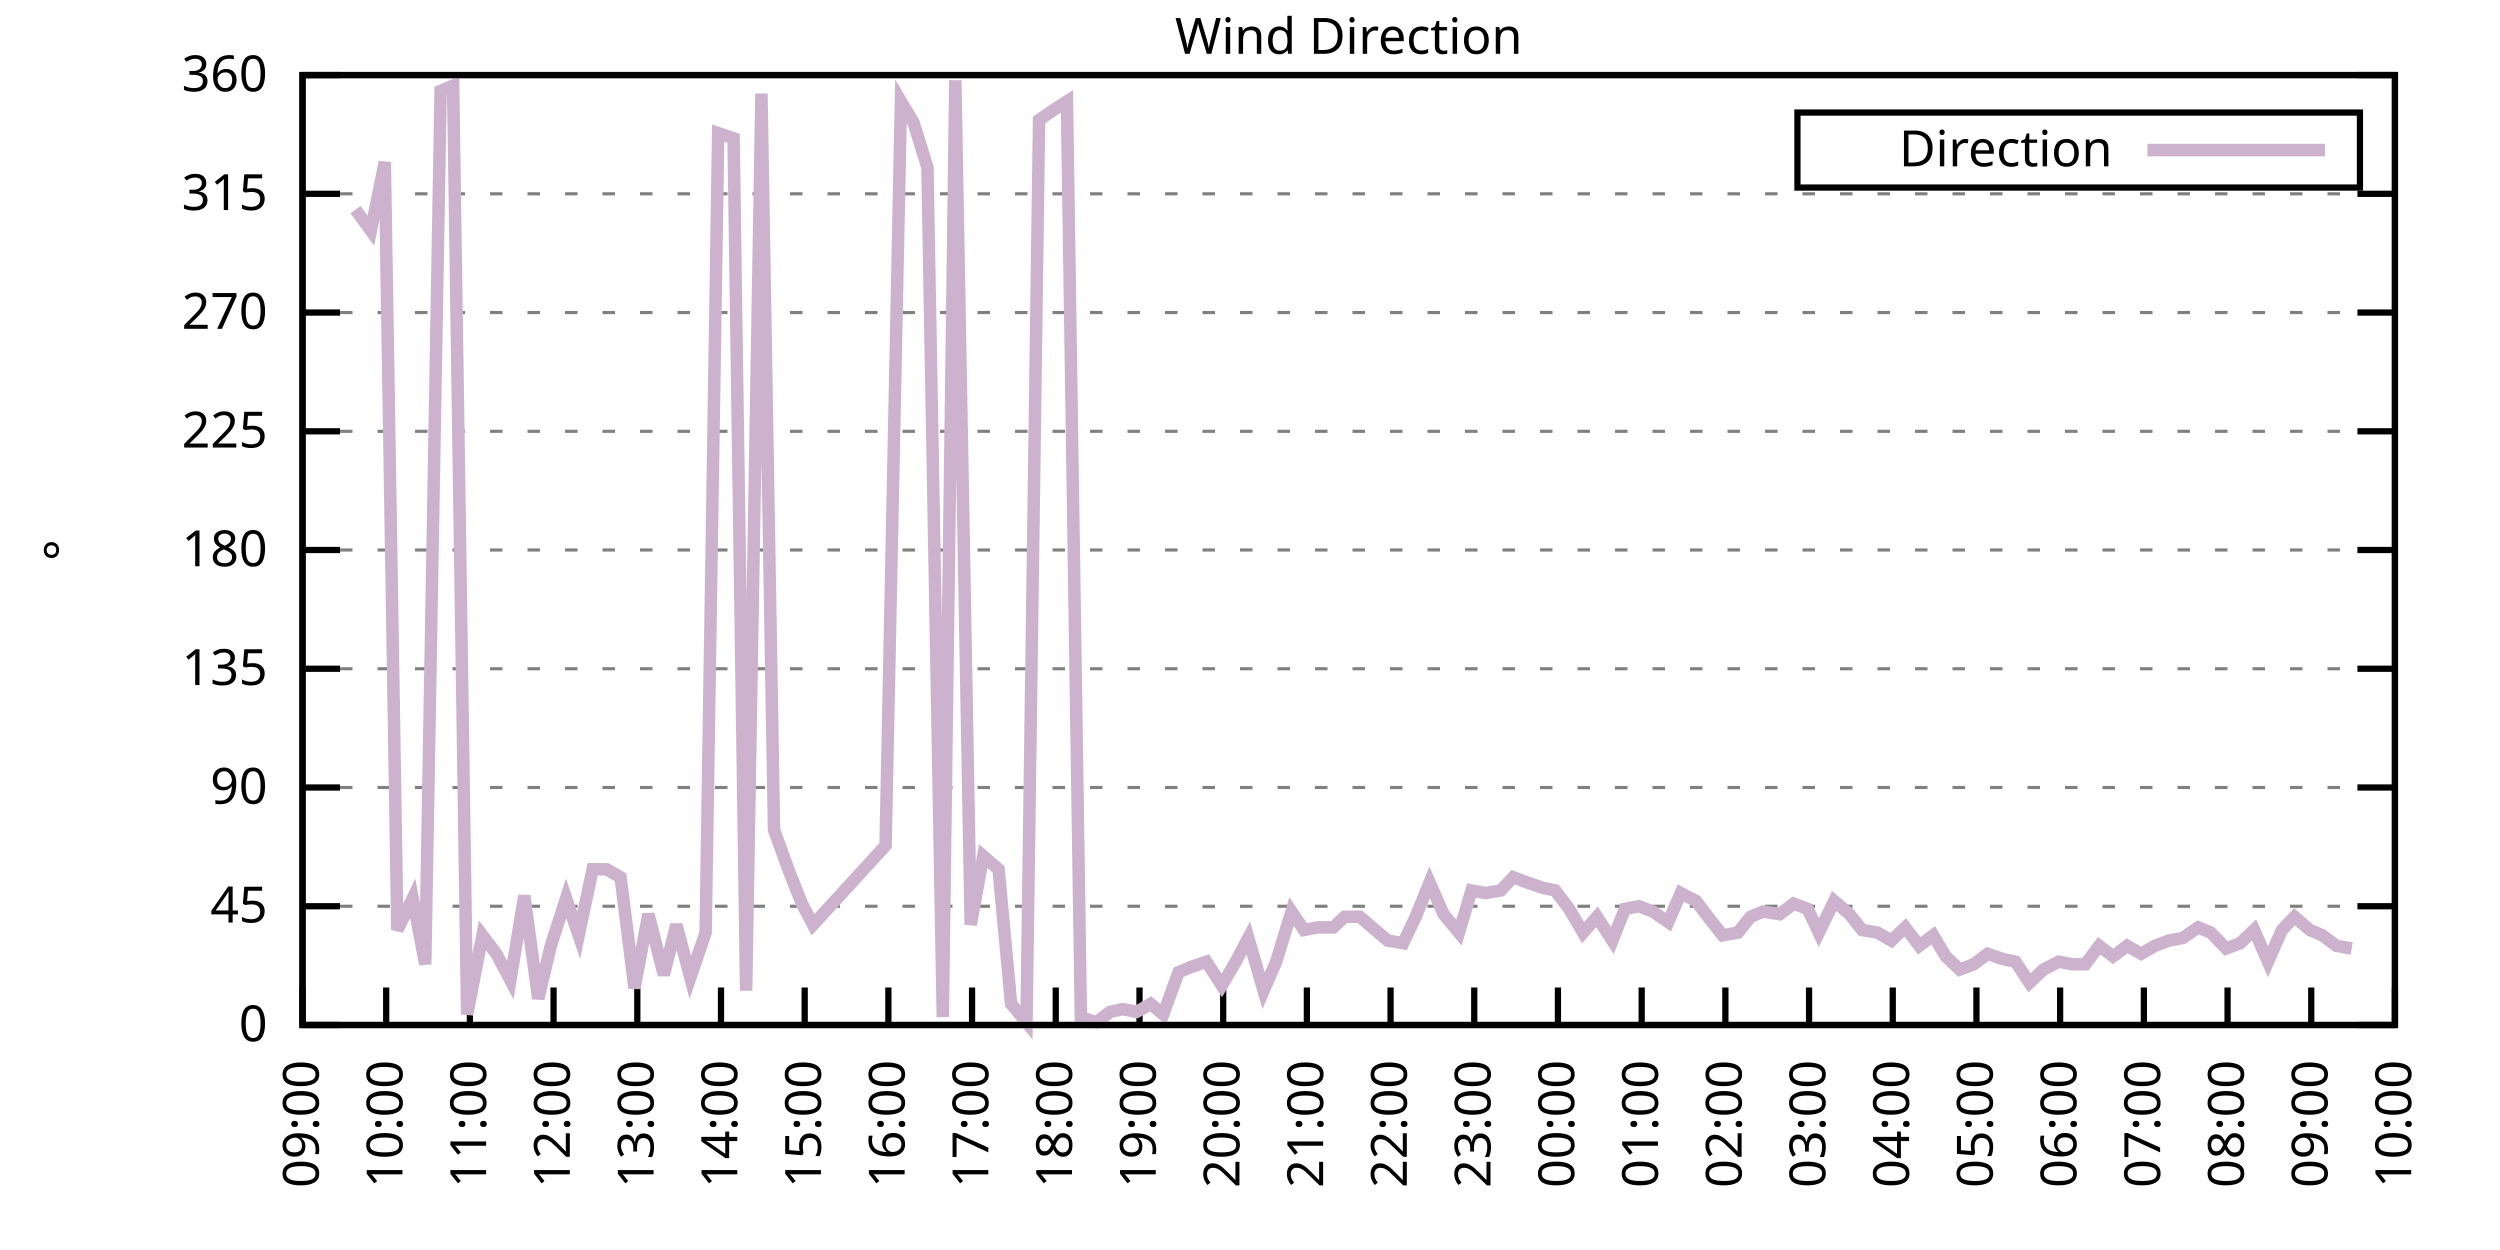
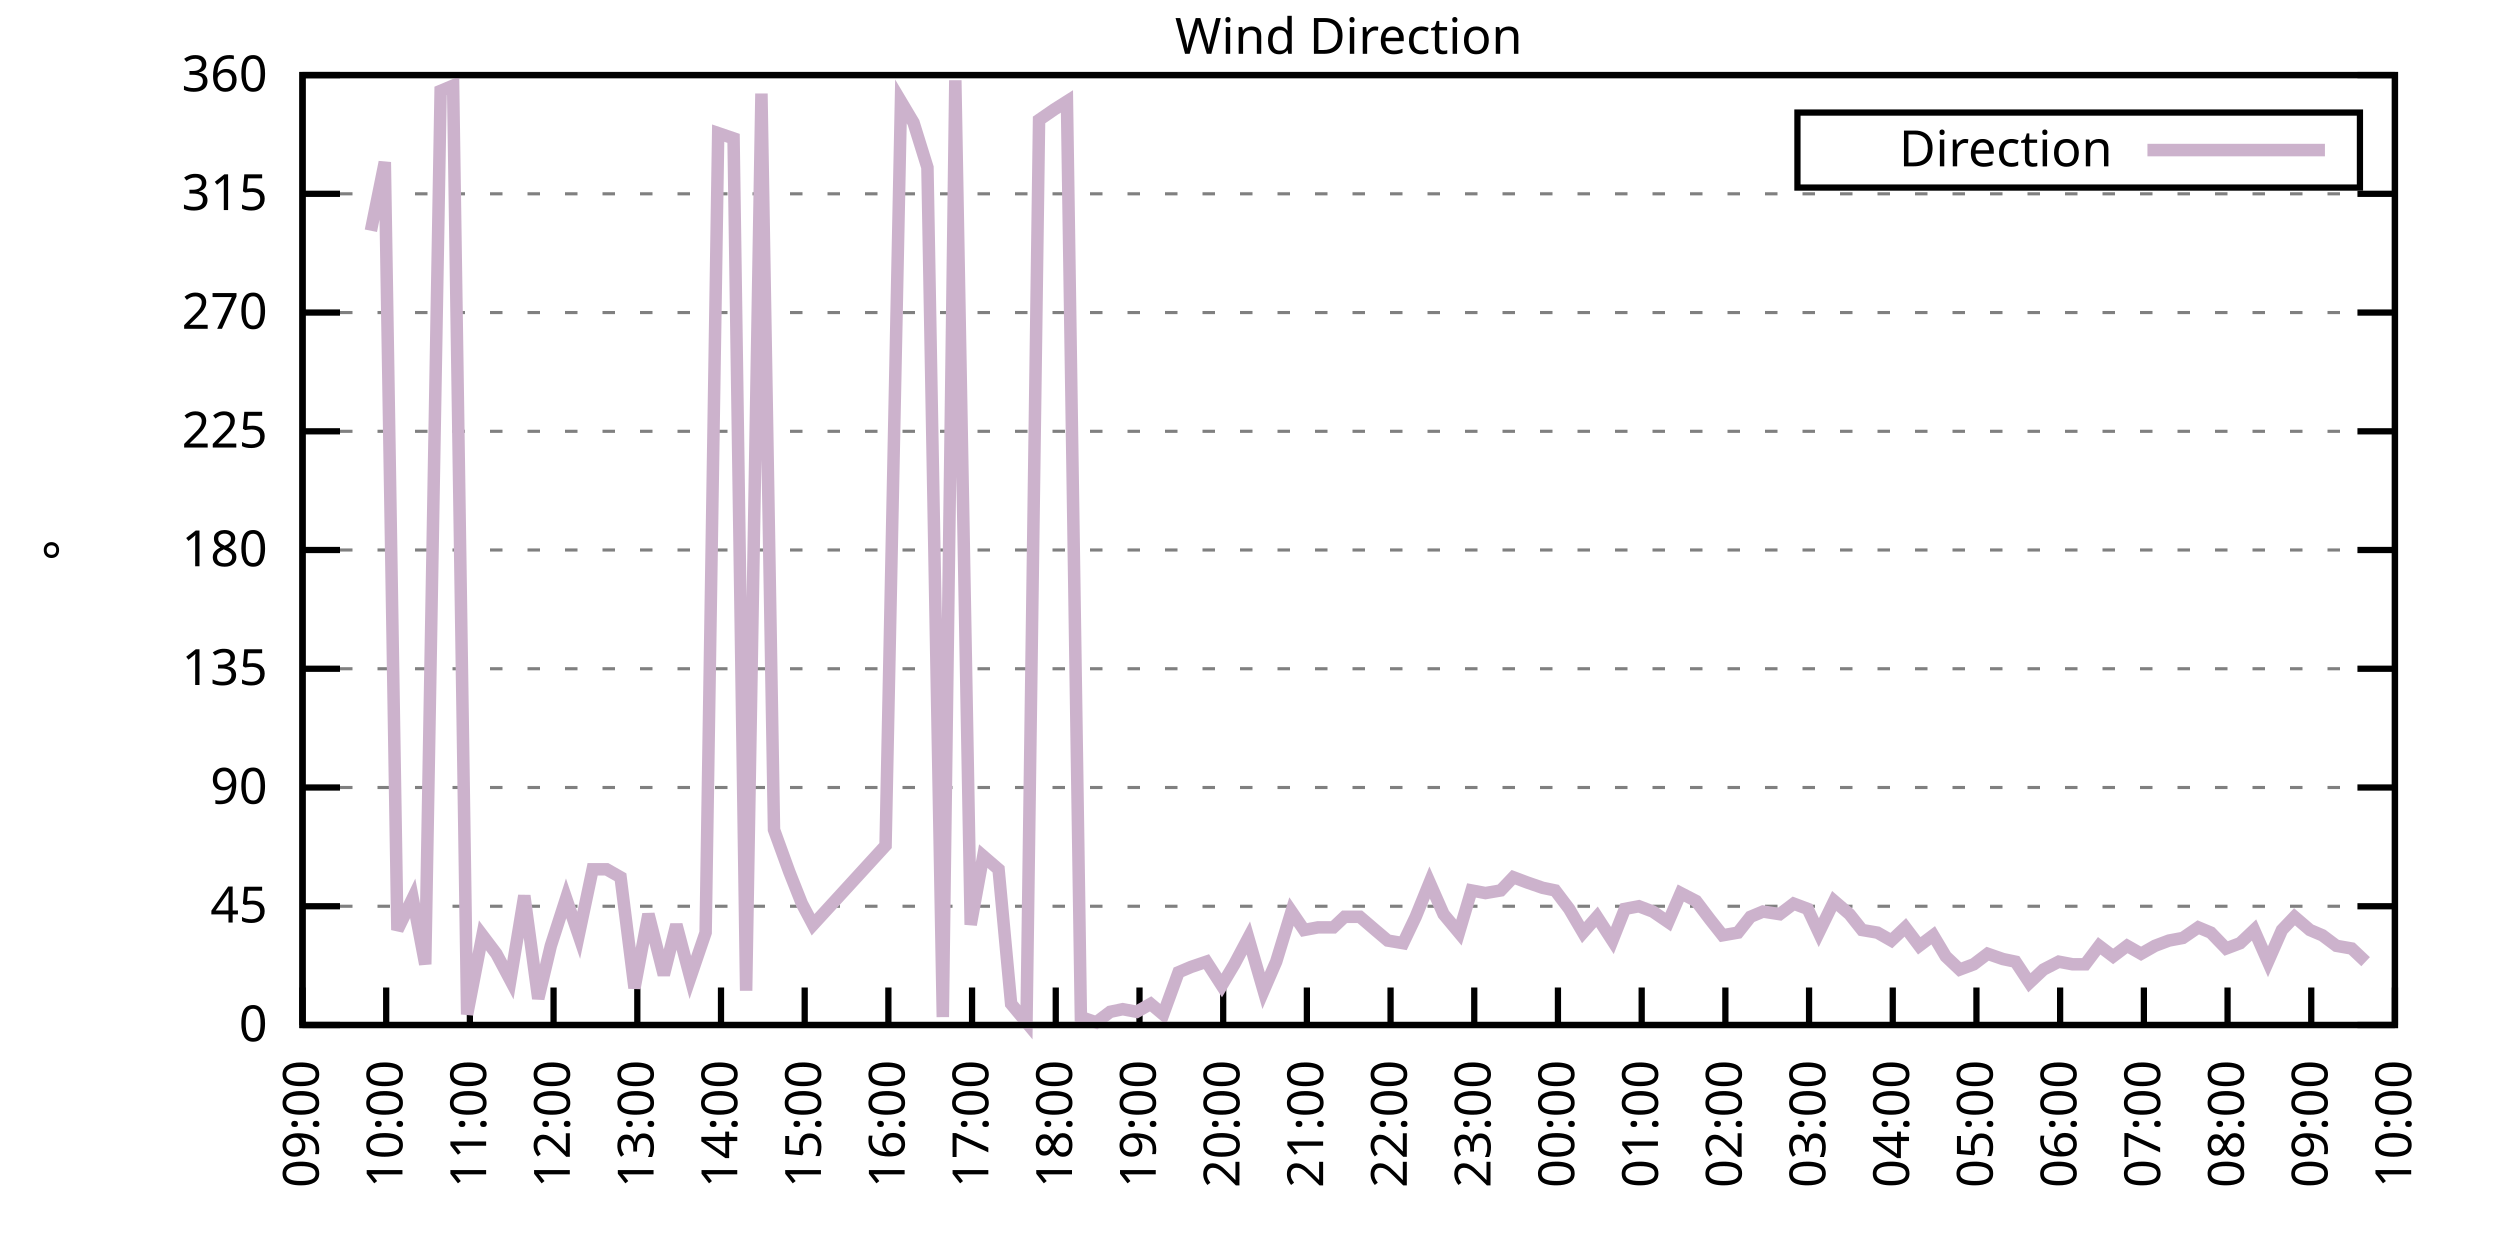
<svg xmlns="http://www.w3.org/2000/svg" xmlns:xlink="http://www.w3.org/1999/xlink" width="400" height="200" viewBox="0 0 400 200">
  <g id="gnuplot_canvas">
    <rect x="0" y="0" width="400" height="200" fill="none" />
    <defs>
      <circle id="gpDot" r="0.5" stroke-width="0.5" stroke="currentColor" />
      <path id="gpPt0" stroke-width="0.333" stroke="currentColor" d="M-1,0 h2 M0,-1 v2" />
      <path id="gpPt1" stroke-width="0.333" stroke="currentColor" d="M-1,-1 L1,1 M1,-1 L-1,1" />
      <path id="gpPt2" stroke-width="0.333" stroke="currentColor" d="M-1,0 L1,0 M0,-1 L0,1 M-1,-1 L1,1 M-1,1 L1,-1" />
      <rect id="gpPt3" stroke-width="0.333" stroke="currentColor" x="-1" y="-1" width="2" height="2" />
      <rect id="gpPt4" stroke-width="0.333" stroke="currentColor" fill="currentColor" x="-1" y="-1" width="2" height="2" />
      <circle id="gpPt5" stroke-width="0.333" stroke="currentColor" cx="0" cy="0" r="1" />
      <use xlink:href="#gpPt5" id="gpPt6" fill="currentColor" stroke="none" />
      <path id="gpPt7" stroke-width="0.333" stroke="currentColor" d="M0,-1.33 L-1.33,0.67 L1.33,0.67 z" />
      <use xlink:href="#gpPt7" id="gpPt8" fill="currentColor" stroke="none" />
      <use xlink:href="#gpPt7" id="gpPt9" stroke="currentColor" transform="rotate(180)" />
      <use xlink:href="#gpPt9" id="gpPt10" fill="currentColor" stroke="none" />
      <use xlink:href="#gpPt3" id="gpPt11" stroke="currentColor" transform="rotate(45)" />
      <use xlink:href="#gpPt11" id="gpPt12" fill="currentColor" stroke="none" />
      <path id="gpPt13" stroke-width="0.333" stroke="currentColor" d="M0,1.330 L1.265,0.411 L0.782,-1.067 L-0.782,-1.076 L-1.265,0.411 z" />
      <use xlink:href="#gpPt13" id="gpPt14" fill="currentColor" stroke="none" />
      <filter id="textbox" filterUnits="objectBoundingBox" x="0" y="0" height="1" width="1">
        <feFlood flood-color="white" flood-opacity="1" result="bgnd" />
        <feComposite in="SourceGraphic" in2="bgnd" operator="atop" />
      </filter>
      <filter id="greybox" filterUnits="objectBoundingBox" x="0" y="0" height="1" width="1">
        <feFlood flood-color="lightgrey" flood-opacity="1" result="grey" />
        <feComposite in="SourceGraphic" in2="grey" operator="atop" />
      </filter>
    </defs>
    <g fill="none" color="white" stroke="currentColor" stroke-width="1.00" stroke-linecap="butt" stroke-linejoin="miter">
</g>
    <g fill="none" color="black" stroke="currentColor" stroke-width="1.00" stroke-linecap="butt" stroke-linejoin="miter">
      <g stroke="none" shape-rendering="crispEdges">
        <polygon fill="rgb(255, 255, 255)" points="48.40,164.00 383.18,164.00 383.18,12.02 48.40,12.02 " />
      </g>
    </g>
    <g fill="none" color="black" stroke="currentColor" stroke-width="1.00" stroke-linecap="butt" stroke-linejoin="miter">
</g>
    <g fill="none" color="black" stroke="black" stroke-width="0.50" stroke-linecap="butt" stroke-linejoin="miter">
</g>
    <g fill="none" color="gray" stroke="currentColor" stroke-width="0.50" stroke-linecap="butt" stroke-linejoin="miter">
      <path stroke="gray" stroke-dasharray="2,4" class="gridline" d="M48.40,164.00 L383.19,164.00  " />
    </g>
    <g fill="none" color="gray" stroke="gray" stroke-width="1.00" stroke-linecap="butt" stroke-linejoin="miter">
</g>
    <g fill="none" color="black" stroke="currentColor" stroke-width="1.00" stroke-linecap="butt" stroke-linejoin="miter">
      <path stroke="black" d="M48.40,164.00 L54.40,164.00 M383.19,164.00 L377.19,164.00  " />
      <g transform="translate(42.80,166.60)" stroke="none" fill="black" font-family="Sans" font-size="8.00" text-anchor="end">
        <text>
          <tspan font-family="Sans"> 0</tspan>
        </text>
      </g>
    </g>
    <g fill="none" color="black" stroke="currentColor" stroke-width="1.00" stroke-linecap="butt" stroke-linejoin="miter">
</g>
    <g fill="none" color="black" stroke="black" stroke-width="0.50" stroke-linecap="butt" stroke-linejoin="miter">
</g>
    <g fill="none" color="gray" stroke="currentColor" stroke-width="0.50" stroke-linecap="butt" stroke-linejoin="miter">
      <path stroke="gray" stroke-dasharray="2,4" class="gridline" d="M48.40,145.00 L383.19,145.00  " />
    </g>
    <g fill="none" color="gray" stroke="gray" stroke-width="1.00" stroke-linecap="butt" stroke-linejoin="miter">
</g>
    <g fill="none" color="black" stroke="currentColor" stroke-width="1.00" stroke-linecap="butt" stroke-linejoin="miter">
      <path stroke="black" d="M48.40,145.00 L54.40,145.00 M383.19,145.00 L377.19,145.00  " />
      <g transform="translate(42.80,147.60)" stroke="none" fill="black" font-family="Sans" font-size="8.00" text-anchor="end">
        <text>
          <tspan font-family="Sans"> 45</tspan>
        </text>
      </g>
    </g>
    <g fill="none" color="black" stroke="currentColor" stroke-width="1.00" stroke-linecap="butt" stroke-linejoin="miter">
</g>
    <g fill="none" color="black" stroke="black" stroke-width="0.50" stroke-linecap="butt" stroke-linejoin="miter">
</g>
    <g fill="none" color="gray" stroke="currentColor" stroke-width="0.50" stroke-linecap="butt" stroke-linejoin="miter">
      <path stroke="gray" stroke-dasharray="2,4" class="gridline" d="M48.40,126.00 L383.19,126.00  " />
    </g>
    <g fill="none" color="gray" stroke="gray" stroke-width="1.00" stroke-linecap="butt" stroke-linejoin="miter">
</g>
    <g fill="none" color="black" stroke="currentColor" stroke-width="1.00" stroke-linecap="butt" stroke-linejoin="miter">
      <path stroke="black" d="M48.40,126.00 L54.40,126.00 M383.19,126.00 L377.19,126.00  " />
      <g transform="translate(42.80,128.60)" stroke="none" fill="black" font-family="Sans" font-size="8.00" text-anchor="end">
        <text>
          <tspan font-family="Sans"> 90</tspan>
        </text>
      </g>
    </g>
    <g fill="none" color="black" stroke="currentColor" stroke-width="1.00" stroke-linecap="butt" stroke-linejoin="miter">
</g>
    <g fill="none" color="black" stroke="black" stroke-width="0.50" stroke-linecap="butt" stroke-linejoin="miter">
</g>
    <g fill="none" color="gray" stroke="currentColor" stroke-width="0.50" stroke-linecap="butt" stroke-linejoin="miter">
      <path stroke="gray" stroke-dasharray="2,4" class="gridline" d="M48.40,107.00 L383.19,107.00  " />
    </g>
    <g fill="none" color="gray" stroke="gray" stroke-width="1.00" stroke-linecap="butt" stroke-linejoin="miter">
</g>
    <g fill="none" color="black" stroke="currentColor" stroke-width="1.00" stroke-linecap="butt" stroke-linejoin="miter">
      <path stroke="black" d="M48.40,107.00 L54.40,107.00 M383.19,107.00 L377.19,107.00  " />
      <g transform="translate(42.80,109.60)" stroke="none" fill="black" font-family="Sans" font-size="8.00" text-anchor="end">
        <text>
          <tspan font-family="Sans"> 135</tspan>
        </text>
      </g>
    </g>
    <g fill="none" color="black" stroke="currentColor" stroke-width="1.00" stroke-linecap="butt" stroke-linejoin="miter">
</g>
    <g fill="none" color="black" stroke="black" stroke-width="0.50" stroke-linecap="butt" stroke-linejoin="miter">
</g>
    <g fill="none" color="gray" stroke="currentColor" stroke-width="0.50" stroke-linecap="butt" stroke-linejoin="miter">
      <path stroke="gray" stroke-dasharray="2,4" class="gridline" d="M48.40,88.00 L383.19,88.00  " />
    </g>
    <g fill="none" color="gray" stroke="gray" stroke-width="1.00" stroke-linecap="butt" stroke-linejoin="miter">
</g>
    <g fill="none" color="black" stroke="currentColor" stroke-width="1.00" stroke-linecap="butt" stroke-linejoin="miter">
      <path stroke="black" d="M48.40,88.00 L54.40,88.00 M383.19,88.00 L377.19,88.00  " />
      <g transform="translate(42.80,90.60)" stroke="none" fill="black" font-family="Sans" font-size="8.00" text-anchor="end">
        <text>
          <tspan font-family="Sans"> 180</tspan>
        </text>
      </g>
    </g>
    <g fill="none" color="black" stroke="currentColor" stroke-width="1.00" stroke-linecap="butt" stroke-linejoin="miter">
</g>
    <g fill="none" color="black" stroke="black" stroke-width="0.50" stroke-linecap="butt" stroke-linejoin="miter">
</g>
    <g fill="none" color="gray" stroke="currentColor" stroke-width="0.50" stroke-linecap="butt" stroke-linejoin="miter">
      <path stroke="gray" stroke-dasharray="2,4" class="gridline" d="M48.40,69.01 L383.19,69.01  " />
    </g>
    <g fill="none" color="gray" stroke="gray" stroke-width="1.00" stroke-linecap="butt" stroke-linejoin="miter">
</g>
    <g fill="none" color="black" stroke="currentColor" stroke-width="1.00" stroke-linecap="butt" stroke-linejoin="miter">
      <path stroke="black" d="M48.40,69.01 L54.40,69.01 M383.19,69.01 L377.19,69.01  " />
      <g transform="translate(42.80,71.61)" stroke="none" fill="black" font-family="Sans" font-size="8.00" text-anchor="end">
        <text>
          <tspan font-family="Sans"> 225</tspan>
        </text>
      </g>
    </g>
    <g fill="none" color="black" stroke="currentColor" stroke-width="1.00" stroke-linecap="butt" stroke-linejoin="miter">
</g>
    <g fill="none" color="black" stroke="black" stroke-width="0.50" stroke-linecap="butt" stroke-linejoin="miter">
</g>
    <g fill="none" color="gray" stroke="currentColor" stroke-width="0.50" stroke-linecap="butt" stroke-linejoin="miter">
      <path stroke="gray" stroke-dasharray="2,4" class="gridline" d="M48.40,50.01 L383.19,50.01  " />
    </g>
    <g fill="none" color="gray" stroke="gray" stroke-width="1.00" stroke-linecap="butt" stroke-linejoin="miter">
</g>
    <g fill="none" color="black" stroke="currentColor" stroke-width="1.00" stroke-linecap="butt" stroke-linejoin="miter">
      <path stroke="black" d="M48.40,50.01 L54.40,50.01 M383.19,50.01 L377.19,50.01  " />
      <g transform="translate(42.80,52.61)" stroke="none" fill="black" font-family="Sans" font-size="8.00" text-anchor="end">
        <text>
          <tspan font-family="Sans"> 270</tspan>
        </text>
      </g>
    </g>
    <g fill="none" color="black" stroke="currentColor" stroke-width="1.00" stroke-linecap="butt" stroke-linejoin="miter">
</g>
    <g fill="none" color="black" stroke="black" stroke-width="0.50" stroke-linecap="butt" stroke-linejoin="miter">
</g>
    <g fill="none" color="gray" stroke="currentColor" stroke-width="0.50" stroke-linecap="butt" stroke-linejoin="miter">
      <path stroke="gray" stroke-dasharray="2,4" class="gridline" d="M48.40,31.01 L383.19,31.01  " />
    </g>
    <g fill="none" color="gray" stroke="gray" stroke-width="1.00" stroke-linecap="butt" stroke-linejoin="miter">
</g>
    <g fill="none" color="black" stroke="currentColor" stroke-width="1.00" stroke-linecap="butt" stroke-linejoin="miter">
      <path stroke="black" d="M48.40,31.01 L54.40,31.01 M383.19,31.01 L377.19,31.01  " />
      <g transform="translate(42.80,33.61)" stroke="none" fill="black" font-family="Sans" font-size="8.00" text-anchor="end">
        <text>
          <tspan font-family="Sans"> 315</tspan>
        </text>
      </g>
    </g>
    <g fill="none" color="black" stroke="currentColor" stroke-width="1.00" stroke-linecap="butt" stroke-linejoin="miter">
</g>
    <g fill="none" color="black" stroke="black" stroke-width="0.50" stroke-linecap="butt" stroke-linejoin="miter">
</g>
    <g fill="none" color="gray" stroke="currentColor" stroke-width="0.50" stroke-linecap="butt" stroke-linejoin="miter">
      <path stroke="gray" stroke-dasharray="2,4" class="gridline" d="M48.40,12.01 L383.19,12.01  " />
    </g>
    <g fill="none" color="gray" stroke="gray" stroke-width="1.00" stroke-linecap="butt" stroke-linejoin="miter">
</g>
    <g fill="none" color="black" stroke="currentColor" stroke-width="1.00" stroke-linecap="butt" stroke-linejoin="miter">
      <path stroke="black" d="M48.40,12.01 L54.40,12.01 M383.19,12.01 L377.19,12.01  " />
      <g transform="translate(42.80,14.61)" stroke="none" fill="black" font-family="Sans" font-size="8.00" text-anchor="end">
        <text>
          <tspan font-family="Sans"> 360</tspan>
        </text>
      </g>
    </g>
    <g fill="none" color="black" stroke="currentColor" stroke-width="1.00" stroke-linecap="butt" stroke-linejoin="miter">
      <path stroke="black" d="M48.40,164.00 L48.40,158.00  " />
      <g transform="translate(51.00,169.60) rotate(270.00)" stroke="none" fill="black" font-family="Sans" font-size="8.00" text-anchor="end">
        <text>
          <tspan font-family="Sans">09:00</tspan>
        </text>
      </g>
    </g>
    <g fill="none" color="black" stroke="currentColor" stroke-width="1.00" stroke-linecap="butt" stroke-linejoin="miter">
      <path stroke="black" d="M61.79,164.00 L61.79,158.00  " />
      <g transform="translate(64.39,169.60) rotate(270.00)" stroke="none" fill="black" font-family="Sans" font-size="8.00" text-anchor="end">
        <text>
          <tspan font-family="Sans">10:00</tspan>
        </text>
      </g>
    </g>
    <g fill="none" color="black" stroke="currentColor" stroke-width="1.00" stroke-linecap="butt" stroke-linejoin="miter">
      <path stroke="black" d="M75.18,164.00 L75.18,158.00  " />
      <g transform="translate(77.78,169.60) rotate(270.00)" stroke="none" fill="black" font-family="Sans" font-size="8.00" text-anchor="end">
        <text>
          <tspan font-family="Sans">11:00</tspan>
        </text>
      </g>
    </g>
    <g fill="none" color="black" stroke="currentColor" stroke-width="1.00" stroke-linecap="butt" stroke-linejoin="miter">
      <path stroke="black" d="M88.57,164.00 L88.57,158.00  " />
      <g transform="translate(91.17,169.60) rotate(270.00)" stroke="none" fill="black" font-family="Sans" font-size="8.00" text-anchor="end">
        <text>
          <tspan font-family="Sans">12:00</tspan>
        </text>
      </g>
    </g>
    <g fill="none" color="black" stroke="currentColor" stroke-width="1.00" stroke-linecap="butt" stroke-linejoin="miter">
      <path stroke="black" d="M101.97,164.00 L101.97,158.00  " />
      <g transform="translate(104.57,169.60) rotate(270.00)" stroke="none" fill="black" font-family="Sans" font-size="8.00" text-anchor="end">
        <text>
          <tspan font-family="Sans">13:00</tspan>
        </text>
      </g>
    </g>
    <g fill="none" color="black" stroke="currentColor" stroke-width="1.00" stroke-linecap="butt" stroke-linejoin="miter">
      <path stroke="black" d="M115.36,164.00 L115.36,158.00  " />
      <g transform="translate(117.96,169.60) rotate(270.00)" stroke="none" fill="black" font-family="Sans" font-size="8.00" text-anchor="end">
        <text>
          <tspan font-family="Sans">14:00</tspan>
        </text>
      </g>
    </g>
    <g fill="none" color="black" stroke="currentColor" stroke-width="1.00" stroke-linecap="butt" stroke-linejoin="miter">
      <path stroke="black" d="M128.75,164.00 L128.75,158.00  " />
      <g transform="translate(131.35,169.60) rotate(270.00)" stroke="none" fill="black" font-family="Sans" font-size="8.00" text-anchor="end">
        <text>
          <tspan font-family="Sans">15:00</tspan>
        </text>
      </g>
    </g>
    <g fill="none" color="black" stroke="currentColor" stroke-width="1.00" stroke-linecap="butt" stroke-linejoin="miter">
      <path stroke="black" d="M142.14,164.00 L142.14,158.00  " />
      <g transform="translate(144.74,169.60) rotate(270.00)" stroke="none" fill="black" font-family="Sans" font-size="8.00" text-anchor="end">
        <text>
          <tspan font-family="Sans">16:00</tspan>
        </text>
      </g>
    </g>
    <g fill="none" color="black" stroke="currentColor" stroke-width="1.00" stroke-linecap="butt" stroke-linejoin="miter">
      <path stroke="black" d="M155.53,164.00 L155.53,158.00  " />
      <g transform="translate(158.13,169.60) rotate(270.00)" stroke="none" fill="black" font-family="Sans" font-size="8.00" text-anchor="end">
        <text>
          <tspan font-family="Sans">17:00</tspan>
        </text>
      </g>
    </g>
    <g fill="none" color="black" stroke="currentColor" stroke-width="1.00" stroke-linecap="butt" stroke-linejoin="miter">
      <path stroke="black" d="M168.92,164.00 L168.92,158.00  " />
      <g transform="translate(171.52,169.60) rotate(270.00)" stroke="none" fill="black" font-family="Sans" font-size="8.00" text-anchor="end">
        <text>
          <tspan font-family="Sans">18:00</tspan>
        </text>
      </g>
    </g>
    <g fill="none" color="black" stroke="currentColor" stroke-width="1.00" stroke-linecap="butt" stroke-linejoin="miter">
      <path stroke="black" d="M182.32,164.00 L182.32,158.00  " />
      <g transform="translate(184.92,169.60) rotate(270.00)" stroke="none" fill="black" font-family="Sans" font-size="8.00" text-anchor="end">
        <text>
          <tspan font-family="Sans">19:00</tspan>
        </text>
      </g>
    </g>
    <g fill="none" color="black" stroke="currentColor" stroke-width="1.00" stroke-linecap="butt" stroke-linejoin="miter">
      <path stroke="black" d="M195.71,164.00 L195.71,158.00  " />
      <g transform="translate(198.31,169.60) rotate(270.00)" stroke="none" fill="black" font-family="Sans" font-size="8.00" text-anchor="end">
        <text>
          <tspan font-family="Sans">20:00</tspan>
        </text>
      </g>
    </g>
    <g fill="none" color="black" stroke="currentColor" stroke-width="1.00" stroke-linecap="butt" stroke-linejoin="miter">
      <path stroke="black" d="M209.10,164.00 L209.10,158.00  " />
      <g transform="translate(211.70,169.60) rotate(270.00)" stroke="none" fill="black" font-family="Sans" font-size="8.00" text-anchor="end">
        <text>
          <tspan font-family="Sans">21:00</tspan>
        </text>
      </g>
    </g>
    <g fill="none" color="black" stroke="currentColor" stroke-width="1.00" stroke-linecap="butt" stroke-linejoin="miter">
      <path stroke="black" d="M222.49,164.00 L222.49,158.00  " />
      <g transform="translate(225.09,169.60) rotate(270.00)" stroke="none" fill="black" font-family="Sans" font-size="8.00" text-anchor="end">
        <text>
          <tspan font-family="Sans">22:00</tspan>
        </text>
      </g>
    </g>
    <g fill="none" color="black" stroke="currentColor" stroke-width="1.00" stroke-linecap="butt" stroke-linejoin="miter">
      <path stroke="black" d="M235.88,164.00 L235.88,158.00  " />
      <g transform="translate(238.48,169.60) rotate(270.00)" stroke="none" fill="black" font-family="Sans" font-size="8.00" text-anchor="end">
        <text>
          <tspan font-family="Sans">23:00</tspan>
        </text>
      </g>
    </g>
    <g fill="none" color="black" stroke="currentColor" stroke-width="1.00" stroke-linecap="butt" stroke-linejoin="miter">
      <path stroke="black" d="M249.27,164.00 L249.27,158.00  " />
      <g transform="translate(251.87,169.60) rotate(270.00)" stroke="none" fill="black" font-family="Sans" font-size="8.00" text-anchor="end">
        <text>
          <tspan font-family="Sans">00:00</tspan>
        </text>
      </g>
    </g>
    <g fill="none" color="black" stroke="currentColor" stroke-width="1.00" stroke-linecap="butt" stroke-linejoin="miter">
      <path stroke="black" d="M262.67,164.00 L262.67,158.00  " />
      <g transform="translate(265.27,169.60) rotate(270.00)" stroke="none" fill="black" font-family="Sans" font-size="8.00" text-anchor="end">
        <text>
          <tspan font-family="Sans">01:00</tspan>
        </text>
      </g>
    </g>
    <g fill="none" color="black" stroke="currentColor" stroke-width="1.00" stroke-linecap="butt" stroke-linejoin="miter">
      <path stroke="black" d="M276.06,164.00 L276.06,158.00  " />
      <g transform="translate(278.66,169.60) rotate(270.00)" stroke="none" fill="black" font-family="Sans" font-size="8.00" text-anchor="end">
        <text>
          <tspan font-family="Sans">02:00</tspan>
        </text>
      </g>
    </g>
    <g fill="none" color="black" stroke="currentColor" stroke-width="1.00" stroke-linecap="butt" stroke-linejoin="miter">
      <path stroke="black" d="M289.45,164.00 L289.45,158.00  " />
      <g transform="translate(292.05,169.60) rotate(270.00)" stroke="none" fill="black" font-family="Sans" font-size="8.00" text-anchor="end">
        <text>
          <tspan font-family="Sans">03:00</tspan>
        </text>
      </g>
    </g>
    <g fill="none" color="black" stroke="currentColor" stroke-width="1.00" stroke-linecap="butt" stroke-linejoin="miter">
      <path stroke="black" d="M302.84,164.00 L302.84,158.00  " />
      <g transform="translate(305.44,169.60) rotate(270.00)" stroke="none" fill="black" font-family="Sans" font-size="8.00" text-anchor="end">
        <text>
          <tspan font-family="Sans">04:00</tspan>
        </text>
      </g>
    </g>
    <g fill="none" color="black" stroke="currentColor" stroke-width="1.00" stroke-linecap="butt" stroke-linejoin="miter">
      <path stroke="black" d="M316.23,164.00 L316.23,158.00  " />
      <g transform="translate(318.83,169.60) rotate(270.00)" stroke="none" fill="black" font-family="Sans" font-size="8.00" text-anchor="end">
        <text>
          <tspan font-family="Sans">05:00</tspan>
        </text>
      </g>
    </g>
    <g fill="none" color="black" stroke="currentColor" stroke-width="1.00" stroke-linecap="butt" stroke-linejoin="miter">
      <path stroke="black" d="M329.62,164.00 L329.62,158.00  " />
      <g transform="translate(332.22,169.60) rotate(270.00)" stroke="none" fill="black" font-family="Sans" font-size="8.00" text-anchor="end">
        <text>
          <tspan font-family="Sans">06:00</tspan>
        </text>
      </g>
    </g>
    <g fill="none" color="black" stroke="currentColor" stroke-width="1.00" stroke-linecap="butt" stroke-linejoin="miter">
      <path stroke="black" d="M343.02,164.00 L343.02,158.00  " />
      <g transform="translate(345.62,169.60) rotate(270.00)" stroke="none" fill="black" font-family="Sans" font-size="8.00" text-anchor="end">
        <text>
          <tspan font-family="Sans">07:00</tspan>
        </text>
      </g>
    </g>
    <g fill="none" color="black" stroke="currentColor" stroke-width="1.00" stroke-linecap="butt" stroke-linejoin="miter">
      <path stroke="black" d="M356.41,164.00 L356.41,158.00  " />
      <g transform="translate(359.01,169.60) rotate(270.00)" stroke="none" fill="black" font-family="Sans" font-size="8.00" text-anchor="end">
        <text>
          <tspan font-family="Sans">08:00</tspan>
        </text>
      </g>
    </g>
    <g fill="none" color="black" stroke="currentColor" stroke-width="1.00" stroke-linecap="butt" stroke-linejoin="miter">
      <path stroke="black" d="M369.80,164.00 L369.80,158.00  " />
      <g transform="translate(372.40,169.60) rotate(270.00)" stroke="none" fill="black" font-family="Sans" font-size="8.00" text-anchor="end">
        <text>
          <tspan font-family="Sans">09:00</tspan>
        </text>
      </g>
    </g>
    <g fill="none" color="black" stroke="currentColor" stroke-width="1.00" stroke-linecap="butt" stroke-linejoin="miter">
      <path stroke="black" d="M383.19,164.00 L383.19,158.00  " />
      <g transform="translate(385.79,169.60) rotate(270.00)" stroke="none" fill="black" font-family="Sans" font-size="8.00" text-anchor="end">
        <text>
          <tspan font-family="Sans">10:00</tspan>
        </text>
      </g>
    </g>
    <g fill="none" color="black" stroke="currentColor" stroke-width="1.00" stroke-linecap="butt" stroke-linejoin="miter">
</g>
    <g fill="none" color="black" stroke="currentColor" stroke-width="1.00" stroke-linecap="butt" stroke-linejoin="miter">
      <path stroke="black" d="M48.40,12.01 L48.40,164.00 L383.19,164.00 L383.19,12.01 L48.40,12.01 Z  " />
    </g>
    <g fill="none" color="black" stroke="currentColor" stroke-width="1.00" stroke-linecap="butt" stroke-linejoin="miter">
</g>
    <g fill="none" color="black" stroke="currentColor" stroke-width="1.00" stroke-linecap="butt" stroke-linejoin="miter">
      <path stroke="black" d="M287.59,30.01 L287.59,18.01 L377.59,18.01 L377.59,30.01 L287.59,30.01 Z  " />
    </g>
    <g id="Wind_direction_plot_1">
      <g fill="none" color="white" stroke="black" stroke-width="2.00" stroke-linecap="butt" stroke-linejoin="miter">
</g>
      <g fill="none" color="black" stroke="currentColor" stroke-width="2.00" stroke-linecap="butt" stroke-linejoin="miter">
        <g transform="translate(337.99,26.61)" stroke="none" fill="black" font-family="Sans" font-size="8.00" text-anchor="end">
          <text>
            <tspan font-family="Sans">Direction</tspan>
          </text>
        </g>
      </g>
      <g fill="none" color="black" stroke="currentColor" stroke-width="2.00" stroke-linecap="butt" stroke-linejoin="miter">
-         <path stroke="rgb(204, 178, 204)" d="M343.59,24.01 L371.99,24.01 M56.88,33.54 L59.34,36.92 L61.57,25.94 L63.58,148.80 L66.03,143.73 L68.04,154.29   L70.50,14.54 L72.50,13.70 L74.74,162.31 L77.19,149.65 L79.42,152.60 L81.66,156.82 L83.89,143.31 L86.12,159.78   L88.13,151.33 L90.58,143.73 L92.59,149.65 L94.82,139.09 L97.06,139.09 L99.29,140.36 L101.52,158.09 L103.75,146.27   L106.21,155.98 L108.22,147.96 L110.45,156.40 L112.90,149.22 L114.91,21.30 L117.37,22.14 L119.38,158.51 L121.83,14.97   L123.84,132.76 L126.29,139.51 L128.30,144.58 L130.09,147.96 L141.69,135.29 L144.15,16.23 L146.16,19.61 L148.39,26.79   L150.85,162.73 L152.85,12.85 L155.31,147.96 L157.32,136.98 L159.77,139.09 L161.78,160.62 L164.24,163.58 L166.25,19.19   L168.70,17.50 L170.71,16.23 L172.94,162.73 L175.40,163.58 L177.63,161.89 L179.64,161.47 L181.87,161.89 L184.10,160.62   L186.11,162.31 L188.57,155.56 L190.57,154.71 L193.03,153.87 L195.48,157.67 L197.49,154.29 L199.73,150.07 L202.18,158.51   L204.19,153.87 L206.64,145.85 L208.65,148.80 L210.88,148.38 L213.34,148.38 L215.13,146.69 L217.58,146.69 L220.04,148.80   L222.04,150.49 L224.50,150.91 L226.51,146.69 L228.74,141.20 L230.97,146.27 L233.43,149.22 L235.44,142.47 L237.67,142.89   L240.12,142.47 L242.13,140.36 L244.36,141.20 L246.82,142.05 L248.83,142.47 L251.06,145.42 L253.29,149.22 L255.52,146.69   L257.98,150.49 L259.99,145.42 L262.22,145.00 L264.45,145.85 L266.91,147.53 L268.92,142.89 L271.37,144.16 L273.60,147.11   L275.61,149.65 L278.07,149.22 L280.07,146.69 L282.08,145.85 L284.76,146.27 L286.99,144.58 L289.23,145.42 L291.01,149.22   L293.47,144.16 L295.92,146.27 L297.93,148.80 L300.39,149.22 L302.62,150.49 L304.85,148.38 L307.08,151.33 L309.31,149.65   L311.32,153.02 L313.55,155.13 L315.79,154.29 L318.02,152.60 L320.47,153.45 L322.48,153.87 L324.71,157.24 L326.95,155.13   L329.40,153.87 L331.63,154.29 L333.64,154.29 L335.87,151.33 L338.10,153.02 L340.34,151.33 L342.57,152.60 L344.80,151.33   L347.03,150.49 L349.26,150.07 L351.72,148.38 L353.73,149.22 L356.18,151.76 L358.42,150.91 L360.65,148.80 L362.88,153.87   L365.11,148.80 L367.12,146.69 L369.58,148.80 L371.58,149.65 L373.82,151.33 L376.27,151.76  " />
+         <path stroke="rgb(204, 178, 204)" d="M343.59,24.01 L371.99,24.01 M59.34,36.92 L61.57,25.94 L63.58,148.80 L66.03,143.73 L68.04,154.29 L70.50,14.54   L72.50,13.70 L74.74,162.31 L77.19,149.65 L79.42,152.60 L81.66,156.82 L83.89,143.31 L86.12,159.78 L88.13,151.33   L90.58,143.73 L92.59,149.65 L94.82,139.09 L97.06,139.09 L99.29,140.36 L101.52,158.09 L103.75,146.27 L106.21,155.98   L108.22,147.96 L110.45,156.40 L112.90,149.22 L114.91,21.30 L117.37,22.14 L119.38,158.51 L121.83,14.97 L123.84,132.76   L126.29,139.51 L128.30,144.58 L130.09,147.96 L141.69,135.29 L144.15,16.23 L146.16,19.61 L148.39,26.79 L150.85,162.73   L152.85,12.85 L155.31,147.96 L157.32,136.98 L159.77,139.09 L161.78,160.62 L164.24,163.58 L166.25,19.19 L168.70,17.50   L170.71,16.23 L172.94,162.73 L175.40,163.58 L177.63,161.89 L179.64,161.47 L181.87,161.89 L184.10,160.62 L186.11,162.31   L188.57,155.56 L190.57,154.71 L193.03,153.87 L195.48,157.67 L197.49,154.29 L199.73,150.07 L202.18,158.51 L204.19,153.87   L206.64,145.85 L208.65,148.80 L210.88,148.38 L213.34,148.38 L215.13,146.69 L217.58,146.69 L220.04,148.80 L222.04,150.49   L224.50,150.91 L226.51,146.69 L228.74,141.20 L230.97,146.27 L233.43,149.22 L235.44,142.47 L237.67,142.89 L240.12,142.47   L242.13,140.36 L244.36,141.20 L246.82,142.05 L248.83,142.47 L251.06,145.42 L253.29,149.22 L255.52,146.69 L257.98,150.49   L259.99,145.42 L262.22,145.00 L264.45,145.85 L266.91,147.53 L268.92,142.89 L271.37,144.16 L273.60,147.11 L275.61,149.65   L278.07,149.22 L280.07,146.69 L282.08,145.85 L284.76,146.27 L286.99,144.58 L289.23,145.42 L291.01,149.22 L293.47,144.16   L295.92,146.27 L297.93,148.80 L300.39,149.22 L302.62,150.49 L304.85,148.38 L307.08,151.33 L309.31,149.65 L311.32,153.02   L313.55,155.13 L315.79,154.29 L318.02,152.60 L320.47,153.45 L322.48,153.87 L324.71,157.24 L326.95,155.13 L329.40,153.87   L331.63,154.29 L333.64,154.29 L335.87,151.33 L338.10,153.02 L340.34,151.33 L342.57,152.60 L344.80,151.33 L347.03,150.49   L349.26,150.07 L351.72,148.38 L353.73,149.22 L356.18,151.76 L358.42,150.91 L360.65,148.80 L362.88,153.87 L365.11,148.80   L367.12,146.69 L369.58,148.80 L371.58,149.65 L373.82,151.33 L376.27,151.76 L378.50,153.87  " />
      </g>
    </g>
    <g fill="none" color="black" stroke="currentColor" stroke-width="2.00" stroke-linecap="butt" stroke-linejoin="miter">
</g>
    <g fill="none" color="black" stroke="black" stroke-width="1.00" stroke-linecap="butt" stroke-linejoin="miter">
</g>
    <g fill="none" color="black" stroke="currentColor" stroke-width="1.00" stroke-linecap="butt" stroke-linejoin="miter">
      <path stroke="black" d="M48.40,12.01 L48.40,164.00 L383.19,164.00 L383.19,12.01 L48.40,12.01 Z  " />
      <g transform="translate(12.80,88.01) rotate(270.00)" stroke="none" fill="black" font-family="Sans" font-size="8.00" text-anchor="middle">
        <text>
          <tspan font-family="Sans">°</tspan>
        </text>
      </g>
    </g>
    <g fill="none" color="black" stroke="currentColor" stroke-width="1.00" stroke-linecap="butt" stroke-linejoin="miter">
</g>
    <g fill="none" color="black" stroke="currentColor" stroke-width="1.00" stroke-linecap="butt" stroke-linejoin="miter">
      <g transform="translate(215.79,8.61)" stroke="none" fill="black" font-family="Sans" font-size="8.00" text-anchor="middle">
        <text>
          <tspan font-family="Sans">Wind Direction</tspan>
        </text>
      </g>
    </g>
    <g fill="none" color="black" stroke="currentColor" stroke-width="1.00" stroke-linecap="butt" stroke-linejoin="miter">
</g>
  </g>
</svg>
